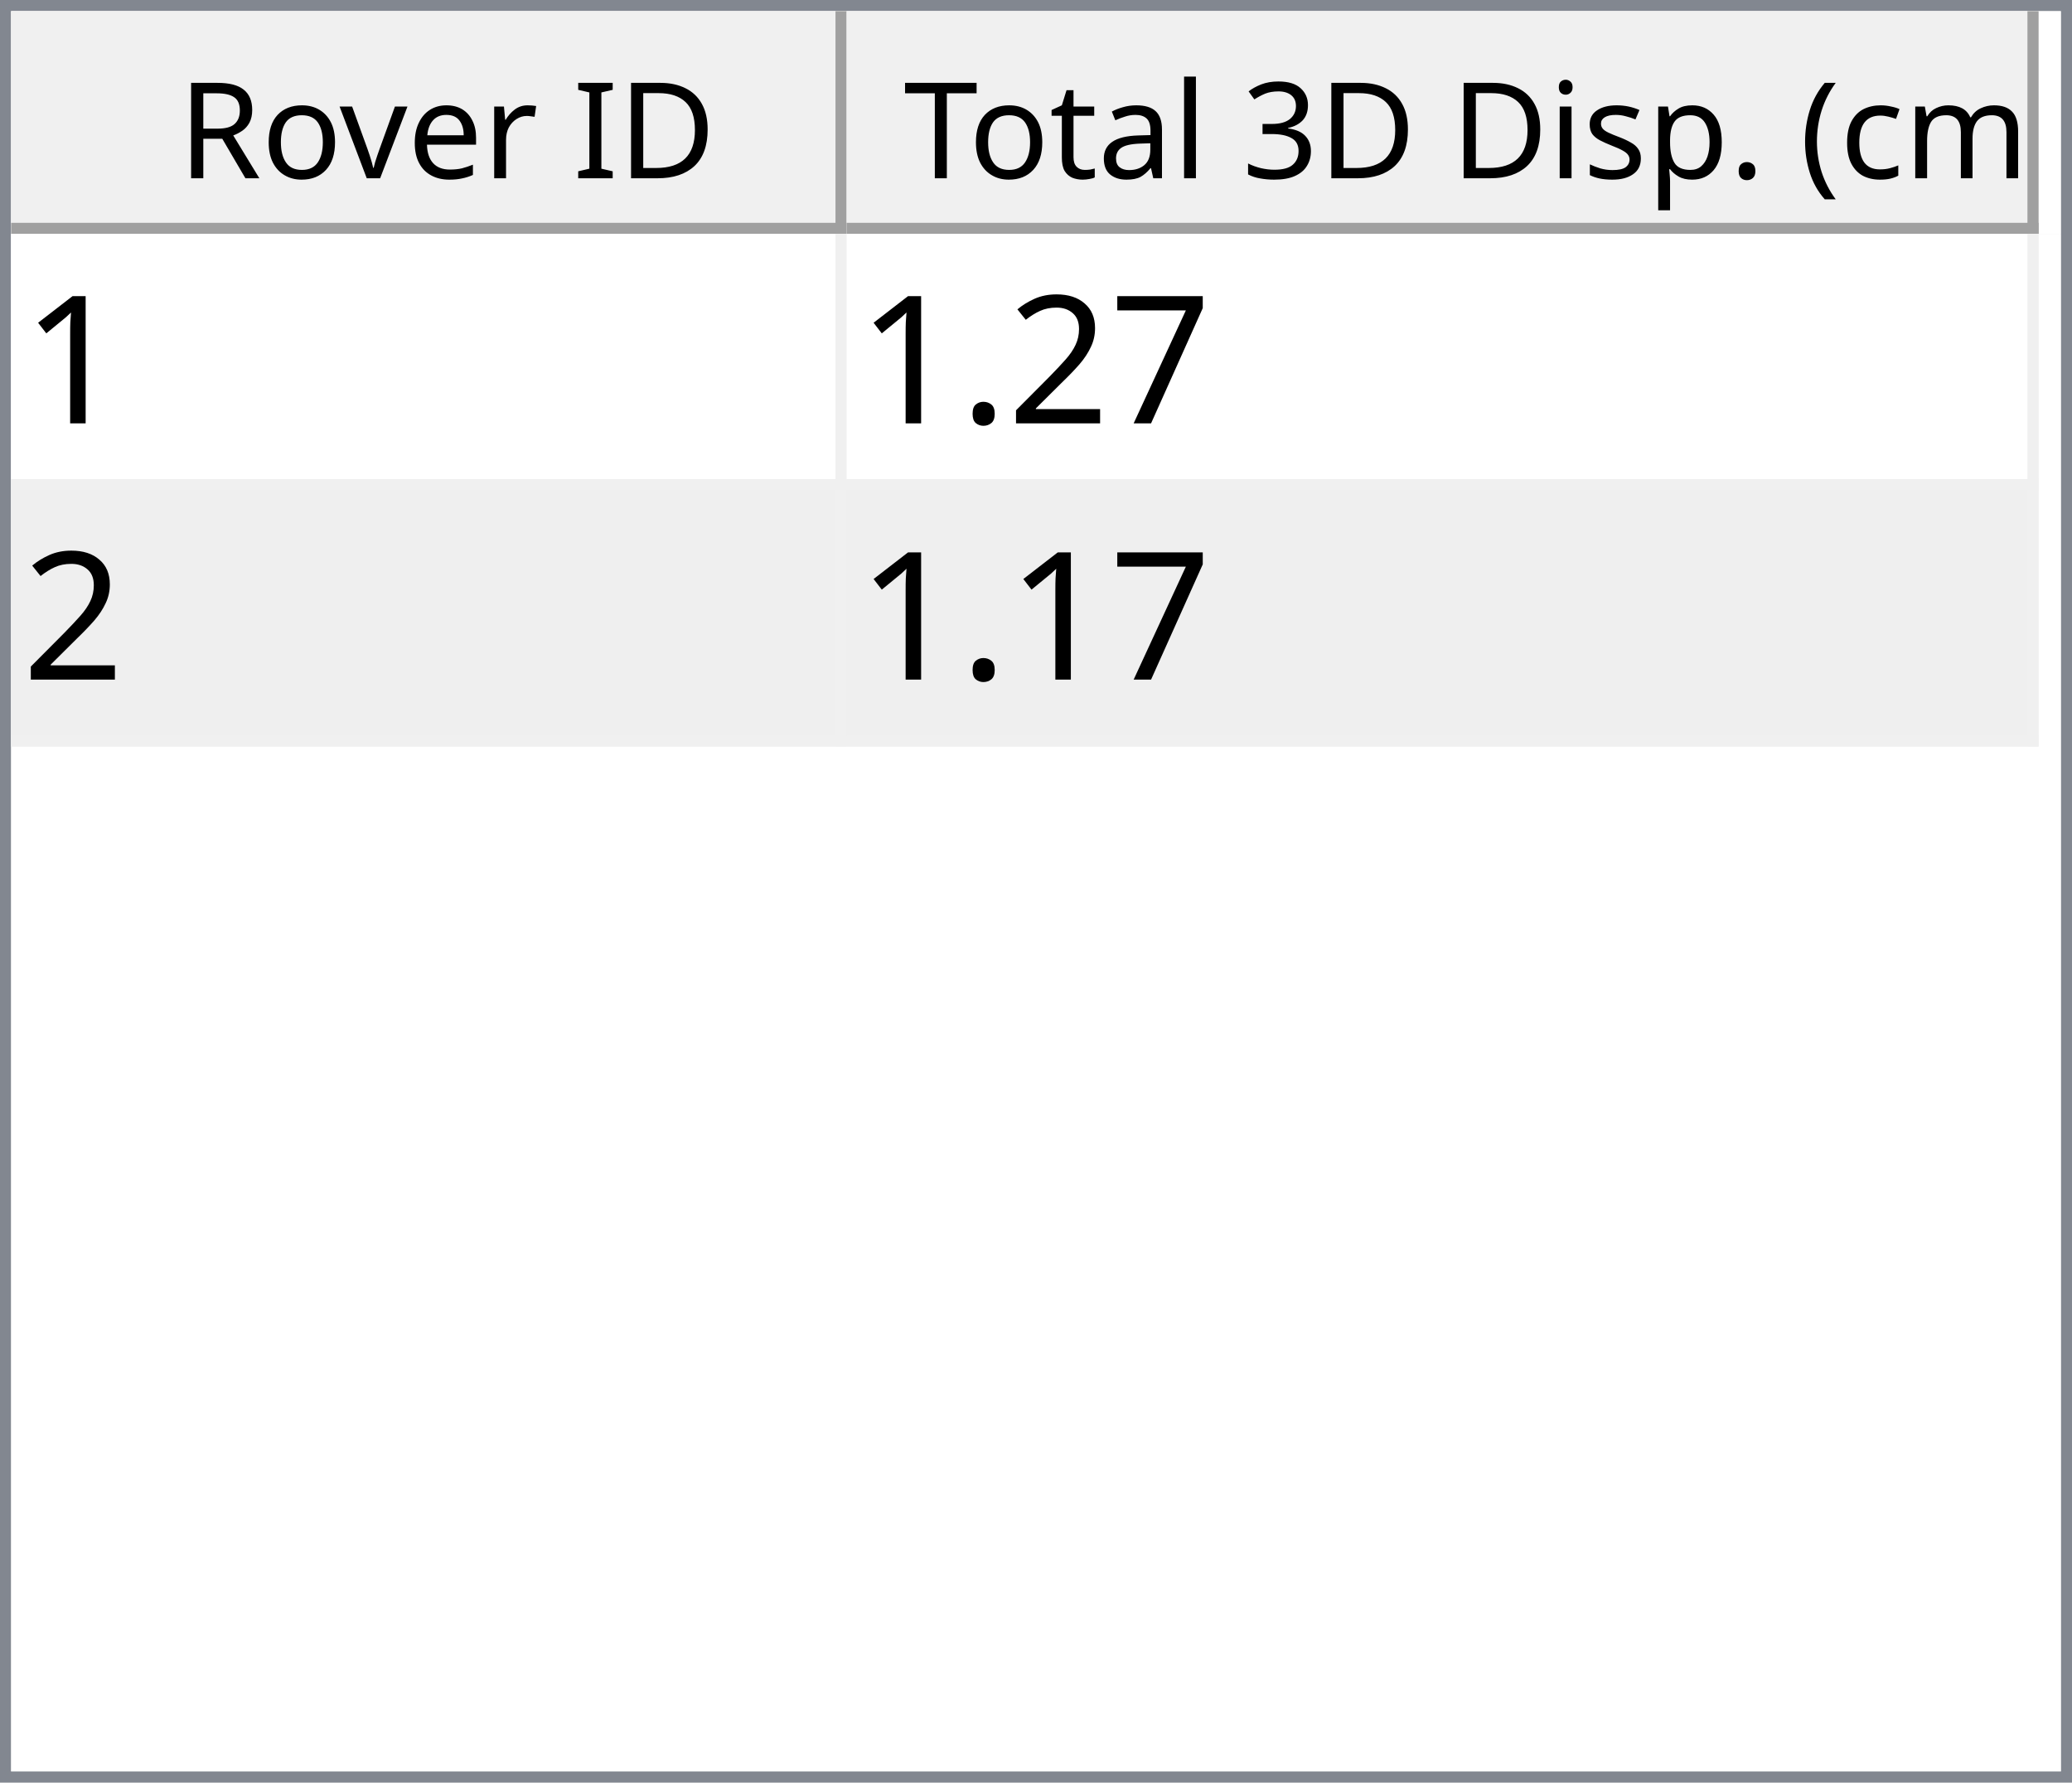
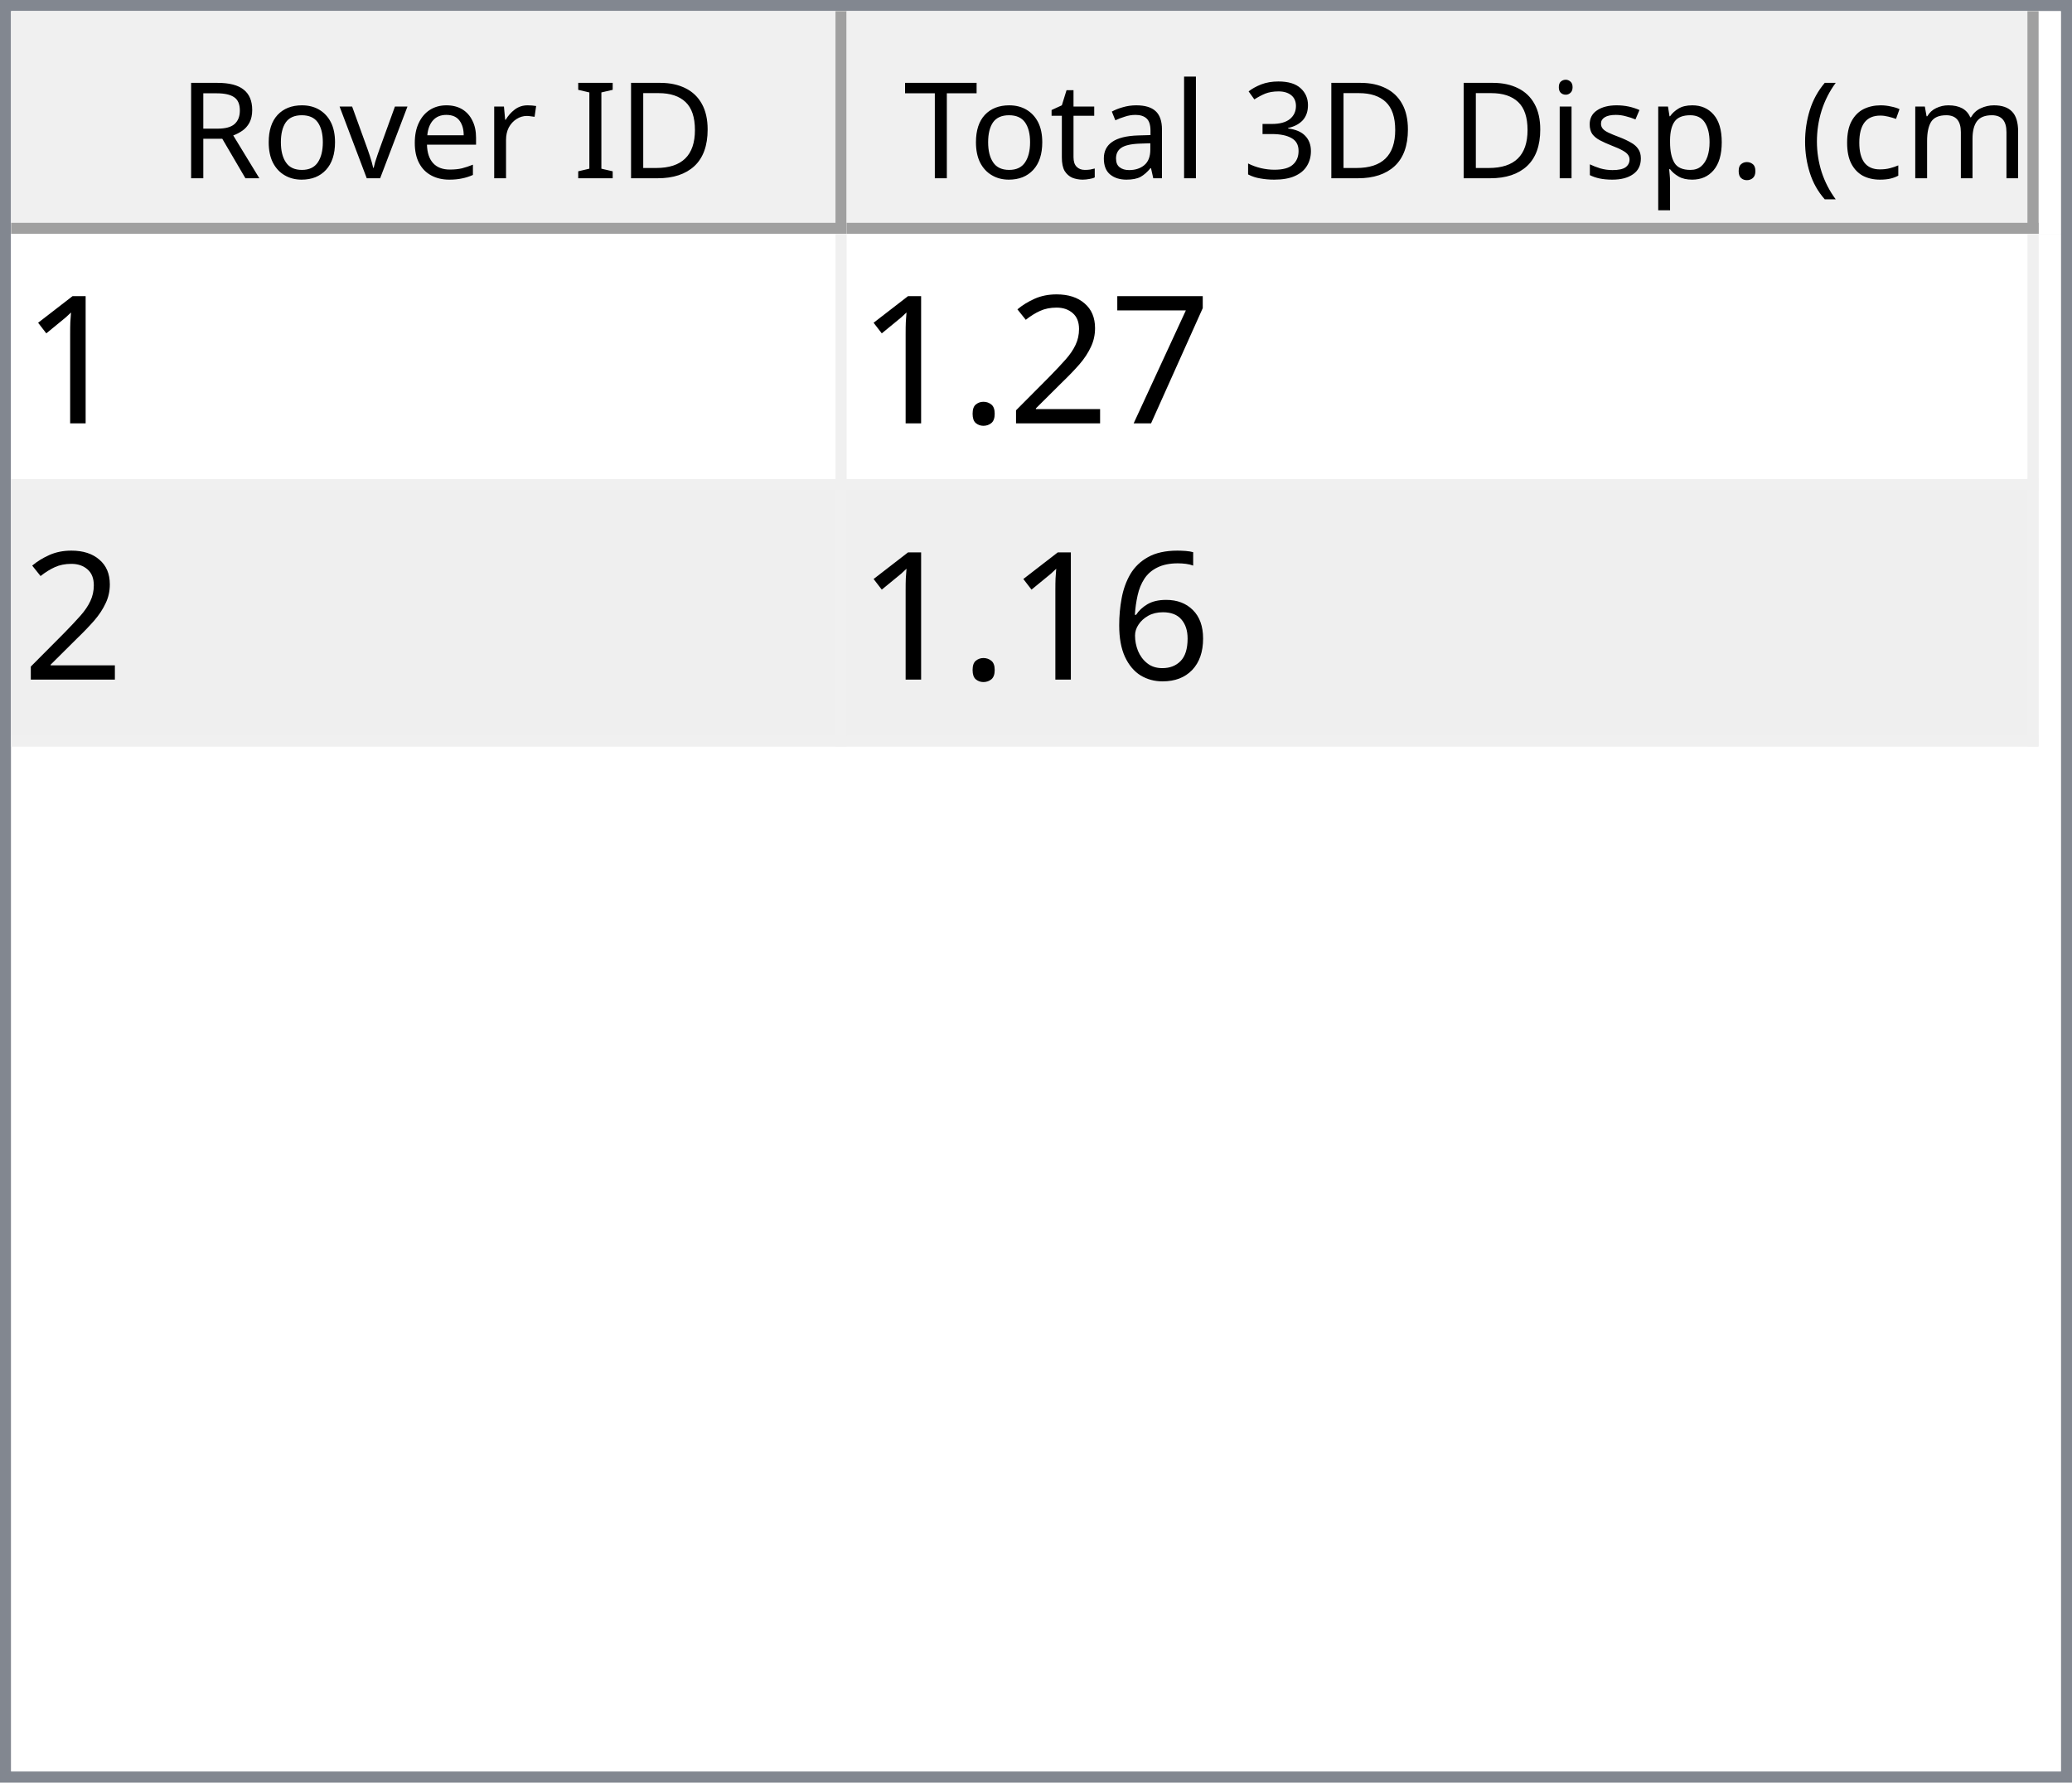
<svg xmlns="http://www.w3.org/2000/svg" style="fill-opacity:1; color-rendering:auto; color-interpolation:auto; text-rendering:auto; stroke:black; stroke-linecap:square; stroke-miterlimit:10; shape-rendering:auto; stroke-opacity:1; fill:black; stroke-dasharray:none; font-weight:normal; stroke-width:1; font-family:'Dialog'; font-style:normal; stroke-linejoin:miter; font-size:12px; stroke-dashoffset:0; image-rendering:auto;" width="186" height="160">
  <defs id="genericDefs" />
  <g>
    <defs id="defs1">
      <clipPath clipPathUnits="userSpaceOnUse" id="clipPath1">
        <path d="M0 0 L186 0 L186 160 L0 160 L0 0 Z" />
      </clipPath>
      <clipPath clipPathUnits="userSpaceOnUse" id="clipPath2">
        <path d="M0 0 L0 160 L186 160 L186 0 Z" />
      </clipPath>
      <clipPath clipPathUnits="userSpaceOnUse" id="clipPath3">
        <path d="M0 0 L0 20 L184 20 L184 0 Z" />
      </clipPath>
      <clipPath clipPathUnits="userSpaceOnUse" id="clipPath4">
        <path d="M0 0 L0 20 L75 20 L75 0 Z" />
      </clipPath>
      <clipPath clipPathUnits="userSpaceOnUse" id="clipPath5">
        <path d="M1 1 L1 19 L74 19 L74 1 Z" />
      </clipPath>
      <clipPath clipPathUnits="userSpaceOnUse" id="clipPath6">
        <path d="M0 0 L0 18 L73 18 L73 0 Z" />
      </clipPath>
      <clipPath clipPathUnits="userSpaceOnUse" id="clipPath7">
        <path d="M-0.5 -0.5 L-0.5 19.5 L74.5 19.5 L74.5 -0.5 Z" />
      </clipPath>
      <clipPath clipPathUnits="userSpaceOnUse" id="clipPath8">
        <path d="M0 0 L0 20 L107 20 L107 0 Z" />
      </clipPath>
      <clipPath clipPathUnits="userSpaceOnUse" id="clipPath9">
        <path d="M1 1 L1 19 L106 19 L106 1 Z" />
      </clipPath>
      <clipPath clipPathUnits="userSpaceOnUse" id="clipPath10">
        <path d="M0 0 L0 18 L105 18 L105 0 Z" />
      </clipPath>
      <clipPath clipPathUnits="userSpaceOnUse" id="clipPath11">
        <path d="M-0.5 -0.5 L-0.5 19.5 L106.5 19.5 L106.5 -0.5 Z" />
      </clipPath>
      <clipPath clipPathUnits="userSpaceOnUse" id="clipPath12">
        <path d="M0 0 L0 138 L184 138 L184 0 Z" />
      </clipPath>
      <clipPath clipPathUnits="userSpaceOnUse" id="clipPath13">
        <path d="M0 0 L0 46 L182 46 L182 0 Z" />
      </clipPath>
      <clipPath clipPathUnits="userSpaceOnUse" id="clipPath14">
        <path d="M-0.5 -0.5 L-0.5 45.5 L181.5 45.5 L181.5 -0.5 Z" />
      </clipPath>
      <clipPath clipPathUnits="userSpaceOnUse" id="clipPath15">
        <path d="M0 0 L0 22 L74 22 L74 0 Z" />
      </clipPath>
      <clipPath clipPathUnits="userSpaceOnUse" id="clipPath16">
        <path d="M0 0 L0 22 L106 22 L106 0 Z" />
      </clipPath>
      <font horiz-adv-x="64.551" id="font1">
        <font-face ascent="107.91" descent="25.098" units-per-em="100" style="font-style:normal; font-family:Segoe UI; font-weight:normal;" />
        <missing-glyph horiz-adv-x="64.551" d="M8.109 0 L8.109 68.266 L56.453 68.266 L56.453 0 L8.109 0 ZM15.328 7.234 L49.219 7.234 L49.219 61.031 L15.328 61.031 L15.328 7.234 Z" />
        <glyph unicode="D" horiz-adv-x="70.117" d="M9.188 0 L9.188 70.016 L28.516 70.016 Q65.531 70.016 65.531 35.891 Q65.531 19.672 55.25 9.836 Q44.969 0 27.734 0 L9.188 0 ZM17.391 62.594 L17.391 7.422 L27.828 7.422 Q41.609 7.422 49.273 14.797 Q56.938 22.172 56.938 35.688 Q56.938 62.594 28.328 62.594 L17.391 62.594 Z" />
        <glyph unicode="I" horiz-adv-x="26.611" d="M17.391 0 L9.188 0 L9.188 70.016 L17.391 70.016 L17.391 0 Z" />
        <glyph unicode=" " horiz-adv-x="27.393" d="" />
        <glyph unicode="r" horiz-adv-x="34.766" d="M34.188 41.891 Q32.078 43.5 28.125 43.5 Q23 43.5 19.555 38.672 Q16.109 33.844 16.109 25.484 L16.109 0 L8.109 0 L8.109 50 L16.109 50 L16.109 39.703 L16.312 39.703 Q18.016 44.969 21.531 47.922 Q25.047 50.875 29.391 50.875 Q32.516 50.875 34.188 50.203 L34.188 41.891 Z" />
        <glyph unicode="e" horiz-adv-x="52.295" d="M48.297 23 L12.984 23 Q13.188 14.656 17.484 10.109 Q21.781 5.562 29.297 5.562 Q37.75 5.562 44.828 11.141 L44.828 3.609 Q38.234 -1.172 27.391 -1.172 Q16.797 -1.172 10.742 5.641 Q4.688 12.453 4.688 24.812 Q4.688 36.469 11.305 43.82 Q17.922 51.172 27.734 51.172 Q37.547 51.172 42.922 44.828 Q48.297 38.484 48.297 27.203 L48.297 23 ZM40.094 29.781 Q40.047 36.719 36.75 40.578 Q33.453 44.438 27.594 44.438 Q21.922 44.438 17.969 40.383 Q14.016 36.328 13.094 29.781 L40.094 29.781 Z" />
        <glyph unicode="v" horiz-adv-x="47.9" d="M47.406 50 L27.484 0 L19.625 0 L0.688 50 L9.469 50 L22.172 13.672 Q23.578 9.672 23.922 6.688 L24.125 6.688 Q24.609 10.453 25.688 13.484 L38.969 50 L47.406 50 Z" />
        <glyph unicode="o" horiz-adv-x="58.594" d="M29 -1.172 Q17.922 -1.172 11.305 5.836 Q4.688 12.844 4.688 24.422 Q4.688 37.016 11.57 44.094 Q18.453 51.172 30.172 51.172 Q41.359 51.172 47.633 44.289 Q53.906 37.406 53.906 25.203 Q53.906 13.234 47.141 6.031 Q40.375 -1.172 29 -1.172 ZM29.594 44.438 Q21.875 44.438 17.383 39.188 Q12.891 33.938 12.891 24.703 Q12.891 15.828 17.43 10.695 Q21.969 5.562 29.594 5.562 Q37.359 5.562 41.531 10.594 Q45.703 15.625 45.703 24.906 Q45.703 34.281 41.531 39.359 Q37.359 44.438 29.594 44.438 Z" />
        <glyph unicode="R" horiz-adv-x="59.814" d="M59.375 0 L49.609 0 L37.891 19.625 Q36.281 22.359 34.766 24.289 Q33.25 26.219 31.664 27.438 Q30.078 28.656 28.25 29.219 Q26.422 29.781 24.125 29.781 L17.391 29.781 L17.391 0 L9.188 0 L9.188 70.016 L30.078 70.016 Q34.672 70.016 38.555 68.867 Q42.438 67.719 45.289 65.375 Q48.141 63.031 49.758 59.547 Q51.375 56.062 51.375 51.375 Q51.375 47.703 50.273 44.656 Q49.172 41.609 47.148 39.211 Q45.125 36.812 42.266 35.133 Q39.406 33.453 35.844 32.516 L35.844 32.328 Q37.594 31.547 38.891 30.547 Q40.188 29.547 41.359 28.18 Q42.531 26.812 43.68 25.078 Q44.828 23.344 46.234 21.047 L59.375 0 ZM17.391 62.594 L17.391 37.203 L28.516 37.203 Q31.594 37.203 34.203 38.133 Q36.812 39.062 38.719 40.797 Q40.625 42.531 41.703 45.047 Q42.781 47.562 42.781 50.688 Q42.781 56.297 39.141 59.445 Q35.5 62.594 28.609 62.594 L17.391 62.594 Z" />
        <glyph unicode=")" horiz-adv-x="30.176" d="M8.297 -15.922 L1.172 -15.922 Q16.406 2.344 16.406 26.812 Q16.406 51.469 1.078 70.016 L8.297 70.016 Q23.531 52.156 23.531 26.703 Q23.531 1.375 8.297 -15.922 Z" />
        <glyph unicode="m" horiz-adv-x="86.133" d="M79.109 0 L71.094 0 L71.094 28.719 Q71.094 37.016 68.531 40.727 Q65.969 44.438 59.906 44.438 Q54.781 44.438 51.195 39.75 Q47.609 35.062 47.609 28.516 L47.609 0 L39.594 0 L39.594 29.688 Q39.594 44.438 28.219 44.438 Q22.953 44.438 19.531 40.016 Q16.109 35.594 16.109 28.516 L16.109 0 L8.109 0 L8.109 50 L16.109 50 L16.109 42.094 L16.312 42.094 Q21.625 51.172 31.844 51.172 Q36.969 51.172 40.773 48.312 Q44.578 45.453 46 40.828 Q51.562 51.172 62.594 51.172 Q79.109 51.172 79.109 30.812 L79.109 0 Z" />
        <glyph unicode="c" horiz-adv-x="46.191" d="M42.188 2.297 Q36.422 -1.172 28.516 -1.172 Q17.828 -1.172 11.258 5.789 Q4.688 12.75 4.688 23.828 Q4.688 36.188 11.766 43.68 Q18.844 51.172 30.672 51.172 Q37.25 51.172 42.281 48.734 L42.281 40.531 Q36.719 44.438 30.375 44.438 Q22.703 44.438 17.797 38.945 Q12.891 33.453 12.891 24.516 Q12.891 15.719 17.508 10.641 Q22.125 5.562 29.891 5.562 Q36.422 5.562 42.188 9.906 L42.188 2.297 Z" />
        <glyph unicode="(" horiz-adv-x="30.176" d="M29.109 -15.922 L21.969 -15.922 Q6.844 1.375 6.844 26.703 Q6.844 52.156 21.969 70.016 L29.203 70.016 Q13.875 51.469 13.875 26.812 Q13.875 2.344 29.109 -15.922 Z" />
        <glyph unicode="." horiz-adv-x="21.68" d="M10.891 -1.078 Q8.641 -1.078 7.055 0.539 Q5.469 2.156 5.469 4.391 Q5.469 6.641 7.055 8.273 Q8.641 9.906 10.891 9.906 Q13.188 9.906 14.797 8.273 Q16.406 6.641 16.406 4.391 Q16.406 2.156 14.797 0.539 Q13.188 -1.078 10.891 -1.078 Z" />
        <glyph unicode="p" horiz-adv-x="58.789" d="M16.312 7.234 L16.109 7.234 L16.109 -23 L8.109 -23 L8.109 50 L16.109 50 L16.109 41.219 L16.312 41.219 Q22.219 51.172 33.594 51.172 Q43.266 51.172 48.688 44.461 Q54.109 37.75 54.109 26.469 Q54.109 13.922 48 6.375 Q41.891 -1.172 31.297 -1.172 Q21.578 -1.172 16.312 7.234 ZM16.109 27.391 L16.109 20.406 Q16.109 14.203 20.141 9.883 Q24.172 5.562 30.375 5.562 Q37.641 5.562 41.773 11.133 Q45.906 16.703 45.906 26.609 Q45.906 34.969 42.047 39.703 Q38.188 44.438 31.594 44.438 Q24.609 44.438 20.359 39.578 Q16.109 34.719 16.109 27.391 Z" />
        <glyph unicode="s" horiz-adv-x="42.432" d="M5.078 1.812 L5.078 10.406 Q11.625 5.562 19.484 5.562 Q30.031 5.562 30.031 12.594 Q30.031 14.594 29.125 15.992 Q28.219 17.391 26.68 18.461 Q25.141 19.531 23.07 20.383 Q21 21.234 18.609 22.172 Q15.281 23.484 12.766 24.828 Q10.25 26.172 8.57 27.859 Q6.891 29.547 6.031 31.695 Q5.172 33.844 5.172 36.719 Q5.172 40.234 6.789 42.945 Q8.406 45.656 11.086 47.484 Q13.766 49.312 17.211 50.242 Q20.656 51.172 24.312 51.172 Q30.812 51.172 35.938 48.922 L35.938 40.828 Q30.422 44.438 23.25 44.438 Q21 44.438 19.195 43.922 Q17.391 43.406 16.094 42.477 Q14.797 41.547 14.086 40.258 Q13.375 38.969 13.375 37.406 Q13.375 35.453 14.086 34.133 Q14.797 32.812 16.164 31.789 Q17.531 30.766 19.484 29.938 Q21.438 29.109 23.922 28.125 Q27.25 26.859 29.883 25.516 Q32.516 24.172 34.375 22.484 Q36.234 20.797 37.234 18.602 Q38.234 16.406 38.234 13.375 Q38.234 9.672 36.602 6.938 Q34.969 4.203 32.234 2.398 Q29.5 0.594 25.93 -0.289 Q22.359 -1.172 18.453 -1.172 Q10.75 -1.172 5.078 1.812 Z" />
        <glyph unicode="i" horiz-adv-x="24.219" d="M12.203 62.703 Q10.062 62.703 8.547 64.164 Q7.031 65.625 7.031 67.875 Q7.031 70.125 8.547 71.609 Q10.062 73.094 12.203 73.094 Q14.406 73.094 15.945 71.609 Q17.484 70.125 17.484 67.875 Q17.484 65.719 15.945 64.211 Q14.406 62.703 12.203 62.703 ZM16.109 0 L8.109 0 L8.109 50 L16.109 50 L16.109 0 Z" />
        <glyph unicode="3" horiz-adv-x="53.906" d="M46.531 19.828 Q46.531 15.094 44.75 11.211 Q42.969 7.328 39.719 4.57 Q36.469 1.812 31.93 0.297 Q27.391 -1.219 21.922 -1.219 Q11.922 -1.219 6 2.594 L6 11.188 Q13.094 5.609 22.219 5.609 Q25.875 5.609 28.828 6.539 Q31.781 7.469 33.906 9.227 Q36.031 10.984 37.18 13.477 Q38.328 15.969 38.328 19.094 Q38.328 32.812 18.797 32.812 L12.984 32.812 L12.984 39.594 L18.5 39.594 Q35.797 39.594 35.797 52.484 Q35.797 64.406 22.609 64.406 Q15.188 64.406 8.688 59.422 L8.688 67.188 Q15.375 71.188 24.609 71.188 Q29 71.188 32.57 69.969 Q36.141 68.75 38.68 66.555 Q41.219 64.359 42.609 61.281 Q44 58.203 44 54.5 Q44 40.672 30.031 36.719 L30.031 36.531 Q33.594 36.141 36.625 34.797 Q39.656 33.453 41.852 31.305 Q44.047 29.156 45.289 26.25 Q46.531 23.344 46.531 19.828 Z" />
        <glyph unicode="l" horiz-adv-x="24.219" d="M16.109 0 L8.109 0 L8.109 74.031 L16.109 74.031 L16.109 0 Z" />
        <glyph unicode="a" horiz-adv-x="50.879" d="M43.891 0 L35.891 0 L35.891 7.812 L35.688 7.812 Q30.469 -1.172 20.312 -1.172 Q12.844 -1.172 8.617 2.781 Q4.391 6.734 4.391 13.281 Q4.391 27.297 20.906 29.594 L35.891 31.688 Q35.891 44.438 25.594 44.438 Q16.547 44.438 9.281 38.281 L9.281 46.484 Q16.656 51.172 26.266 51.172 Q43.891 51.172 43.891 32.516 L43.891 0 ZM35.891 25.297 L23.828 23.641 Q18.266 22.859 15.43 20.875 Q12.594 18.891 12.594 13.875 Q12.594 10.203 15.211 7.883 Q17.828 5.562 22.172 5.562 Q28.125 5.562 32.008 9.742 Q35.891 13.922 35.891 20.312 L35.891 25.297 Z" />
        <glyph unicode="t" horiz-adv-x="33.887" d="M31.297 0.484 Q28.469 -1.078 23.828 -1.078 Q10.688 -1.078 10.688 13.578 L10.688 43.172 L2.094 43.172 L2.094 50 L10.688 50 L10.688 62.203 L18.703 64.797 L18.703 50 L31.297 50 L31.297 43.172 L18.703 43.172 L18.703 14.984 Q18.703 9.969 20.414 7.82 Q22.125 5.672 26.078 5.672 Q29.109 5.672 31.297 7.328 L31.297 0.484 Z" />
        <glyph unicode="T" horiz-adv-x="52.393" d="M50.594 62.594 L30.375 62.594 L30.375 0 L22.172 0 L22.172 62.594 L2 62.594 L2 70.016 L50.594 70.016 L50.594 62.594 Z" />
      </font>
      <font horiz-adv-x="75.0" id="font2">
        <font-face ascent="100.537" descent="21.973" units-per-em="100" style="font-style:normal; font-family:sans-serif; font-weight:normal;" />
        <missing-glyph horiz-adv-x="75.0" d="M12.5 0 L12.5 62.5 L62.5 62.5 L62.5 0 L12.5 0 ZM14.062 1.562 L60.938 1.562 L60.938 60.938 L14.062 60.938 L14.062 1.562 Z" />
        <glyph unicode="1" horiz-adv-x="55.615" d="M37.25 0 L28.469 0 L28.469 56 Q25.297 52.984 20.141 49.953 Q14.984 46.922 10.891 45.406 L10.891 53.906 Q18.266 57.375 23.781 62.305 Q29.297 67.234 31.594 71.875 L37.25 71.875 L37.25 0 Z" />
        <glyph unicode="7" horiz-adv-x="55.615" d="M4.734 62.203 L4.734 70.656 L51.078 70.656 L51.078 63.812 Q44.234 56.547 37.523 44.484 Q30.812 32.422 27.156 19.672 Q24.516 10.688 23.781 0 L14.75 0 Q14.891 8.453 18.062 20.414 Q21.234 32.375 27.172 43.484 Q33.109 54.594 39.797 62.203 L4.734 62.203 Z" />
        <glyph unicode="2" horiz-adv-x="55.615" d="M50.344 8.453 L50.344 0 L3.031 0 Q2.938 3.172 4.047 6.109 Q5.859 10.938 9.836 15.625 Q13.812 20.312 21.344 26.469 Q33.016 36.031 37.117 41.625 Q41.219 47.219 41.219 52.203 Q41.219 57.422 37.477 61.008 Q33.734 64.594 27.734 64.594 Q21.391 64.594 17.578 60.789 Q13.766 56.984 13.719 50.25 L4.688 51.172 Q5.609 61.281 11.664 66.578 Q17.719 71.875 27.938 71.875 Q38.234 71.875 44.242 66.164 Q50.25 60.453 50.25 52 Q50.25 47.703 48.492 43.555 Q46.734 39.406 42.656 34.812 Q38.578 30.219 29.109 22.219 Q21.188 15.578 18.945 13.211 Q16.703 10.844 15.234 8.453 L50.344 8.453 Z" />
        <glyph unicode="." horiz-adv-x="27.783" d="M9.078 0 L9.078 10.016 L19.094 10.016 L19.094 0 L9.078 0 Z" />
+         <glyph unicode="6" horiz-adv-x="55.615" d="M49.75 54.047 L41.016 53.375 Q39.844 58.547 37.703 60.891 Q34.125 64.656 28.906 64.656 Q24.703 64.656 21.531 62.312 Q17.391 59.281 14.992 53.469 Q12.594 47.656 12.5 36.922 Q15.672 41.75 20.266 44.094 Q24.859 46.438 29.891 46.438 Q38.672 46.438 44.852 39.969 Q51.031 33.5 51.031 23.25 Q51.031 16.5 48.125 10.719 Q45.219 4.938 40.141 1.859 Q35.062 -1.219 28.609 -1.219 Q17.625 -1.219 10.695 6.859 Q3.766 14.938 3.766 33.5 Q3.766 54.25 11.422 63.672 Q18.109 71.875 29.438 71.875 Q37.891 71.875 43.289 67.141 Q48.688 62.406 49.75 54.047 ZM13.875 23.188 Q13.875 18.656 15.797 14.508 Q17.719 10.359 21.188 8.18 Q24.656 6 28.469 6 Q34.031 6 38.039 10.492 Q42.047 14.984 42.047 22.703 Q42.047 30.125 38.086 34.398 Q34.125 38.672 28.125 38.672 Q22.172 38.672 18.023 34.398 Q13.875 30.125 13.875 23.188 Z" />
      </font>
    </defs>
    <g style="fill:white; stroke:white;">
      <rect x="0" y="0" width="186" style="clip-path:url(#clipPath1); stroke:none;" height="160" />
    </g>
    <g style="fill:white; text-rendering:optimizeSpeed; color-rendering:optimizeSpeed; image-rendering:optimizeSpeed; shape-rendering:crispEdges; stroke:white; color-interpolation:sRGB;">
      <rect x="0" width="186" height="160" y="0" style="stroke:none;" />
      <path style="stroke:none;" d="M0 160 L186 160 L186 0 L0 0 Z" />
    </g>
    <g style="fill:rgb(240,240,240); font-family:'Segoe UI'; stroke:rgb(240,240,240);">
      <rect x="0" y="0" width="186" style="clip-path:url(#clipPath2); stroke:none;" height="160" />
    </g>
    <g style="fill:rgb(130,135,144); font-family:'Segoe UI'; stroke:rgb(130,135,144);">
      <path d="M0 0 L186 0 L186 160 L0 160 L0 0 ZM1 1 L185 1 L185 159 L1 159 L1 1 Z" style="fill-rule:evenodd; clip-path:url(#clipPath2); stroke:none;" />
    </g>
    <g style="fill:white; font-family:'Segoe UI'; stroke:white;" transform="translate(1,1)">
      <rect x="0" y="0" width="184" style="clip-path:url(#clipPath3); stroke:none;" height="20" />
    </g>
    <g style="fill:rgb(240,240,240); font-family:'Segoe UI'; stroke:rgb(240,240,240);" transform="translate(1,1)">
      <rect x="0" y="0" width="75" style="clip-path:url(#clipPath4); stroke:none;" height="20" />
    </g>
    <g style="font-family:'Segoe UI';" transform="translate(2,2)">
      <text x="14" xml:space="preserve" y="14" style="clip-path:url(#clipPath6); stroke:none;">Rover ID</text>
    </g>
    <g style="fill:rgb(160,160,160); font-family:'Segoe UI'; stroke:rgb(160,160,160); stroke-linejoin:bevel;" transform="translate(1.5,1.5)">
      <line x1="74" x2="74" y1="0" style="fill:none; clip-path:url(#clipPath7);" y2="19" />
    </g>
    <g style="fill:rgb(160,160,160); font-family:'Segoe UI'; stroke:rgb(160,160,160); stroke-linejoin:bevel;" transform="matrix(1,0,0,1,1,1) translate(0.5,0.5)">
      <line x1="0" x2="74" y1="19" style="fill:none; clip-path:url(#clipPath7);" y2="19" />
    </g>
    <g style="fill:rgb(240,240,240); font-family:'Segoe UI'; stroke:rgb(240,240,240);" transform="translate(76,1)">
      <rect x="0" y="0" width="107" style="clip-path:url(#clipPath8); stroke:none;" height="20" />
    </g>
    <g style="font-family:'Segoe UI';" transform="translate(77,2)">
      <text x="1" xml:space="preserve" y="14" style="clip-path:url(#clipPath10); stroke:none;"> Total 3D Disp. (cm)</text>
    </g>
    <g style="fill:rgb(160,160,160); font-family:'Segoe UI'; stroke:rgb(160,160,160); stroke-linejoin:bevel;" transform="translate(76.5,1.5)">
      <line x1="106" x2="106" y1="0" style="fill:none; clip-path:url(#clipPath11);" y2="19" />
    </g>
    <g style="fill:rgb(160,160,160); font-family:'Segoe UI'; stroke:rgb(160,160,160); stroke-linejoin:bevel;" transform="matrix(1,0,0,1,76,1) translate(0.5,0.5)">
      <line x1="0" x2="106" y1="19" style="fill:none; clip-path:url(#clipPath11);" y2="19" />
    </g>
    <g style="fill:white; font-family:'Segoe UI'; stroke:white;" transform="translate(1,21)">
      <rect x="0" y="0" width="184" style="clip-path:url(#clipPath12); stroke:none;" height="138" />
    </g>
    <g style="fill:rgb(240,240,240); font-size:16px; font-family:sans-serif; stroke:rgb(240,240,240);" transform="translate(1,21)">
      <rect x="0" y="0" width="182" style="clip-path:url(#clipPath13); stroke:none;" height="46" />
      <line transform="translate(0.5,0.5)" x1="0" x2="181" y1="22" style="clip-path:url(#clipPath14); fill:none; stroke-linejoin:bevel;" y2="22" />
    </g>
    <g transform="matrix(1,0,0,1,1,21) translate(0.5,0.5)" style="fill:rgb(240,240,240); font-size:16px; font-family:sans-serif; stroke:rgb(240,240,240); stroke-linejoin:bevel;">
      <line x1="0" x2="181" y1="45" style="fill:none; clip-path:url(#clipPath14);" y2="45" />
    </g>
    <g transform="matrix(1,0,0,1,1,21) translate(0.5,0.5)" style="fill:rgb(240,240,240); font-size:16px; font-family:sans-serif; stroke:rgb(240,240,240); stroke-linejoin:bevel;">
      <line x1="74" x2="74" y1="0" style="fill:none; clip-path:url(#clipPath14);" y2="45" />
    </g>
    <g transform="matrix(1,0,0,1,1,21) translate(0.5,0.5)" style="fill:rgb(240,240,240); font-size:16px; font-family:sans-serif; stroke:rgb(240,240,240); stroke-linejoin:bevel;">
      <line x1="181" x2="181" y1="0" style="fill:none; clip-path:url(#clipPath14);" y2="45" />
    </g>
    <g style="fill:white; font-size:16px; font-family:sans-serif; stroke:white;" transform="matrix(1,0,0,1,1,21)">
      <rect x="0" y="0" width="74" style="clip-path:url(#clipPath15); stroke:none;" height="22" />
      <text x="1" y="17" style="fill:black; clip-path:url(#clipPath15); stroke:none;" xml:space="preserve">1</text>
    </g>
    <g style="fill:white; font-size:16px; font-family:sans-serif; stroke:white;" transform="matrix(1,0,0,1,1,21) translate(75,0)">
      <rect x="0" y="0" width="106" style="clip-path:url(#clipPath16); stroke:none;" height="22" />
      <text x="1" y="17" style="fill:black; clip-path:url(#clipPath16); stroke:none;" xml:space="preserve">1.27</text>
    </g>
    <g style="fill:rgb(239,239,239); font-size:16px; font-family:sans-serif; stroke:rgb(239,239,239);" transform="matrix(1,0,0,1,1,21) translate(0,23)">
      <rect x="0" y="0" width="74" style="clip-path:url(#clipPath15); stroke:none;" height="22" />
      <text x="1" y="17" style="fill:black; clip-path:url(#clipPath15); stroke:none;" xml:space="preserve">2</text>
    </g>
    <g style="fill:rgb(239,239,239); font-size:16px; font-family:sans-serif; stroke:rgb(239,239,239);" transform="matrix(1,0,0,1,1,21) translate(75,23)">
      <rect x="0" y="0" width="106" style="clip-path:url(#clipPath16); stroke:none;" height="22" />
-       <text x="1" y="17" style="fill:black; clip-path:url(#clipPath16); stroke:none;" xml:space="preserve">1.17</text>
+       <text x="1" y="17" style="fill:black; clip-path:url(#clipPath16); stroke:none;" xml:space="preserve">1.16</text>
    </g>
  </g>
</svg>
